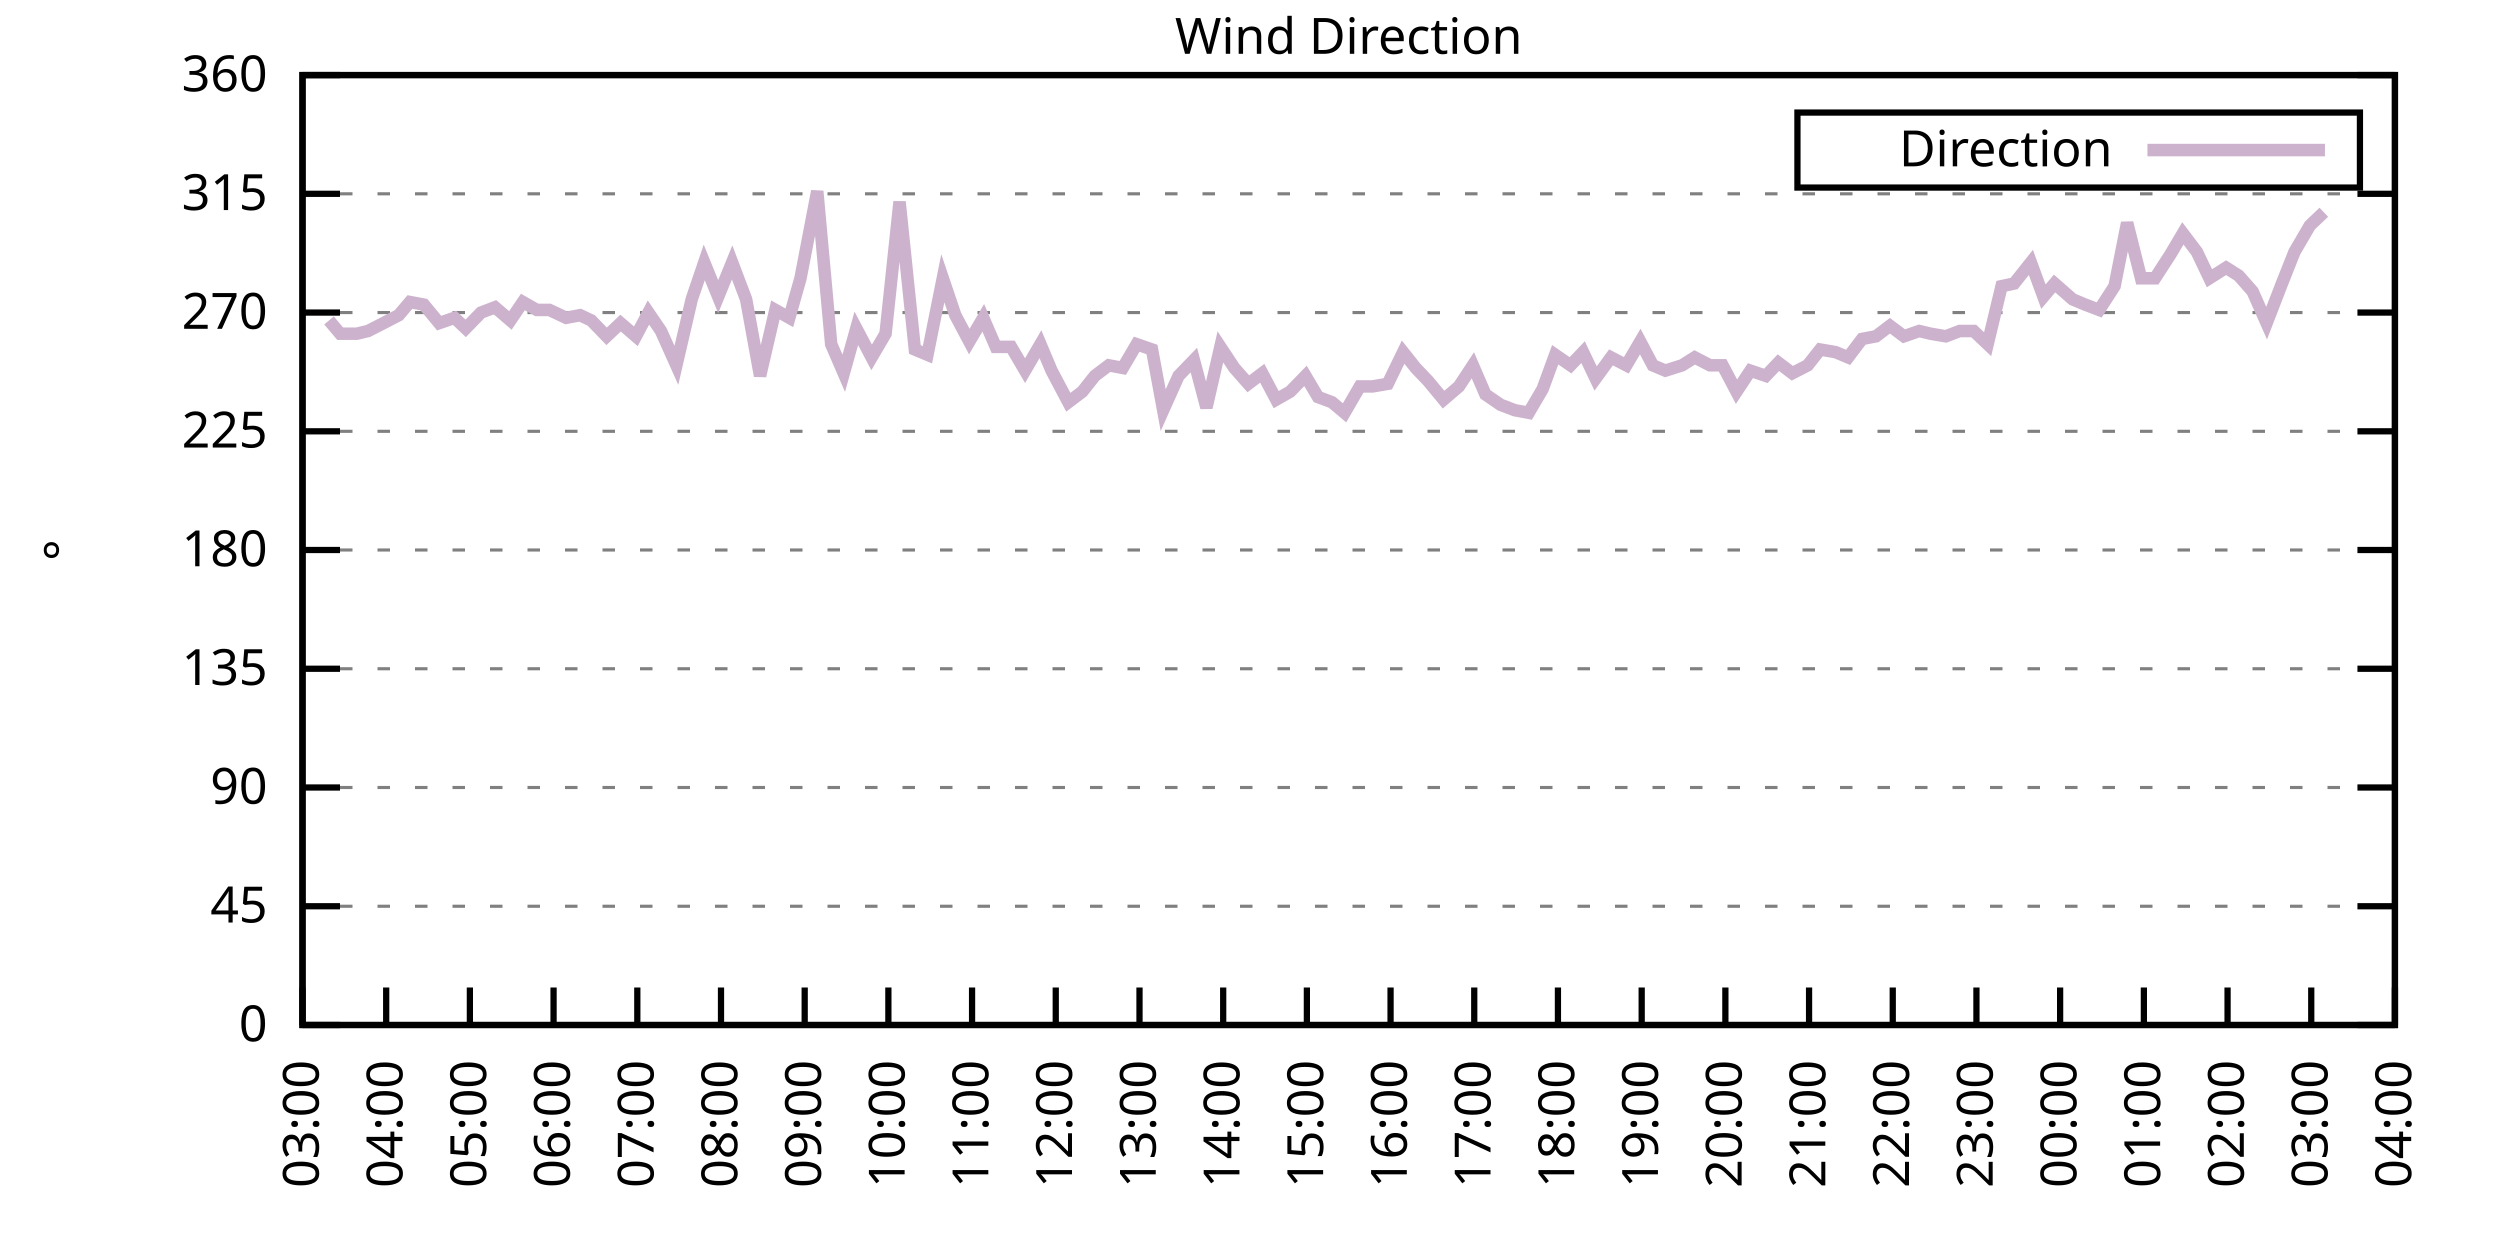
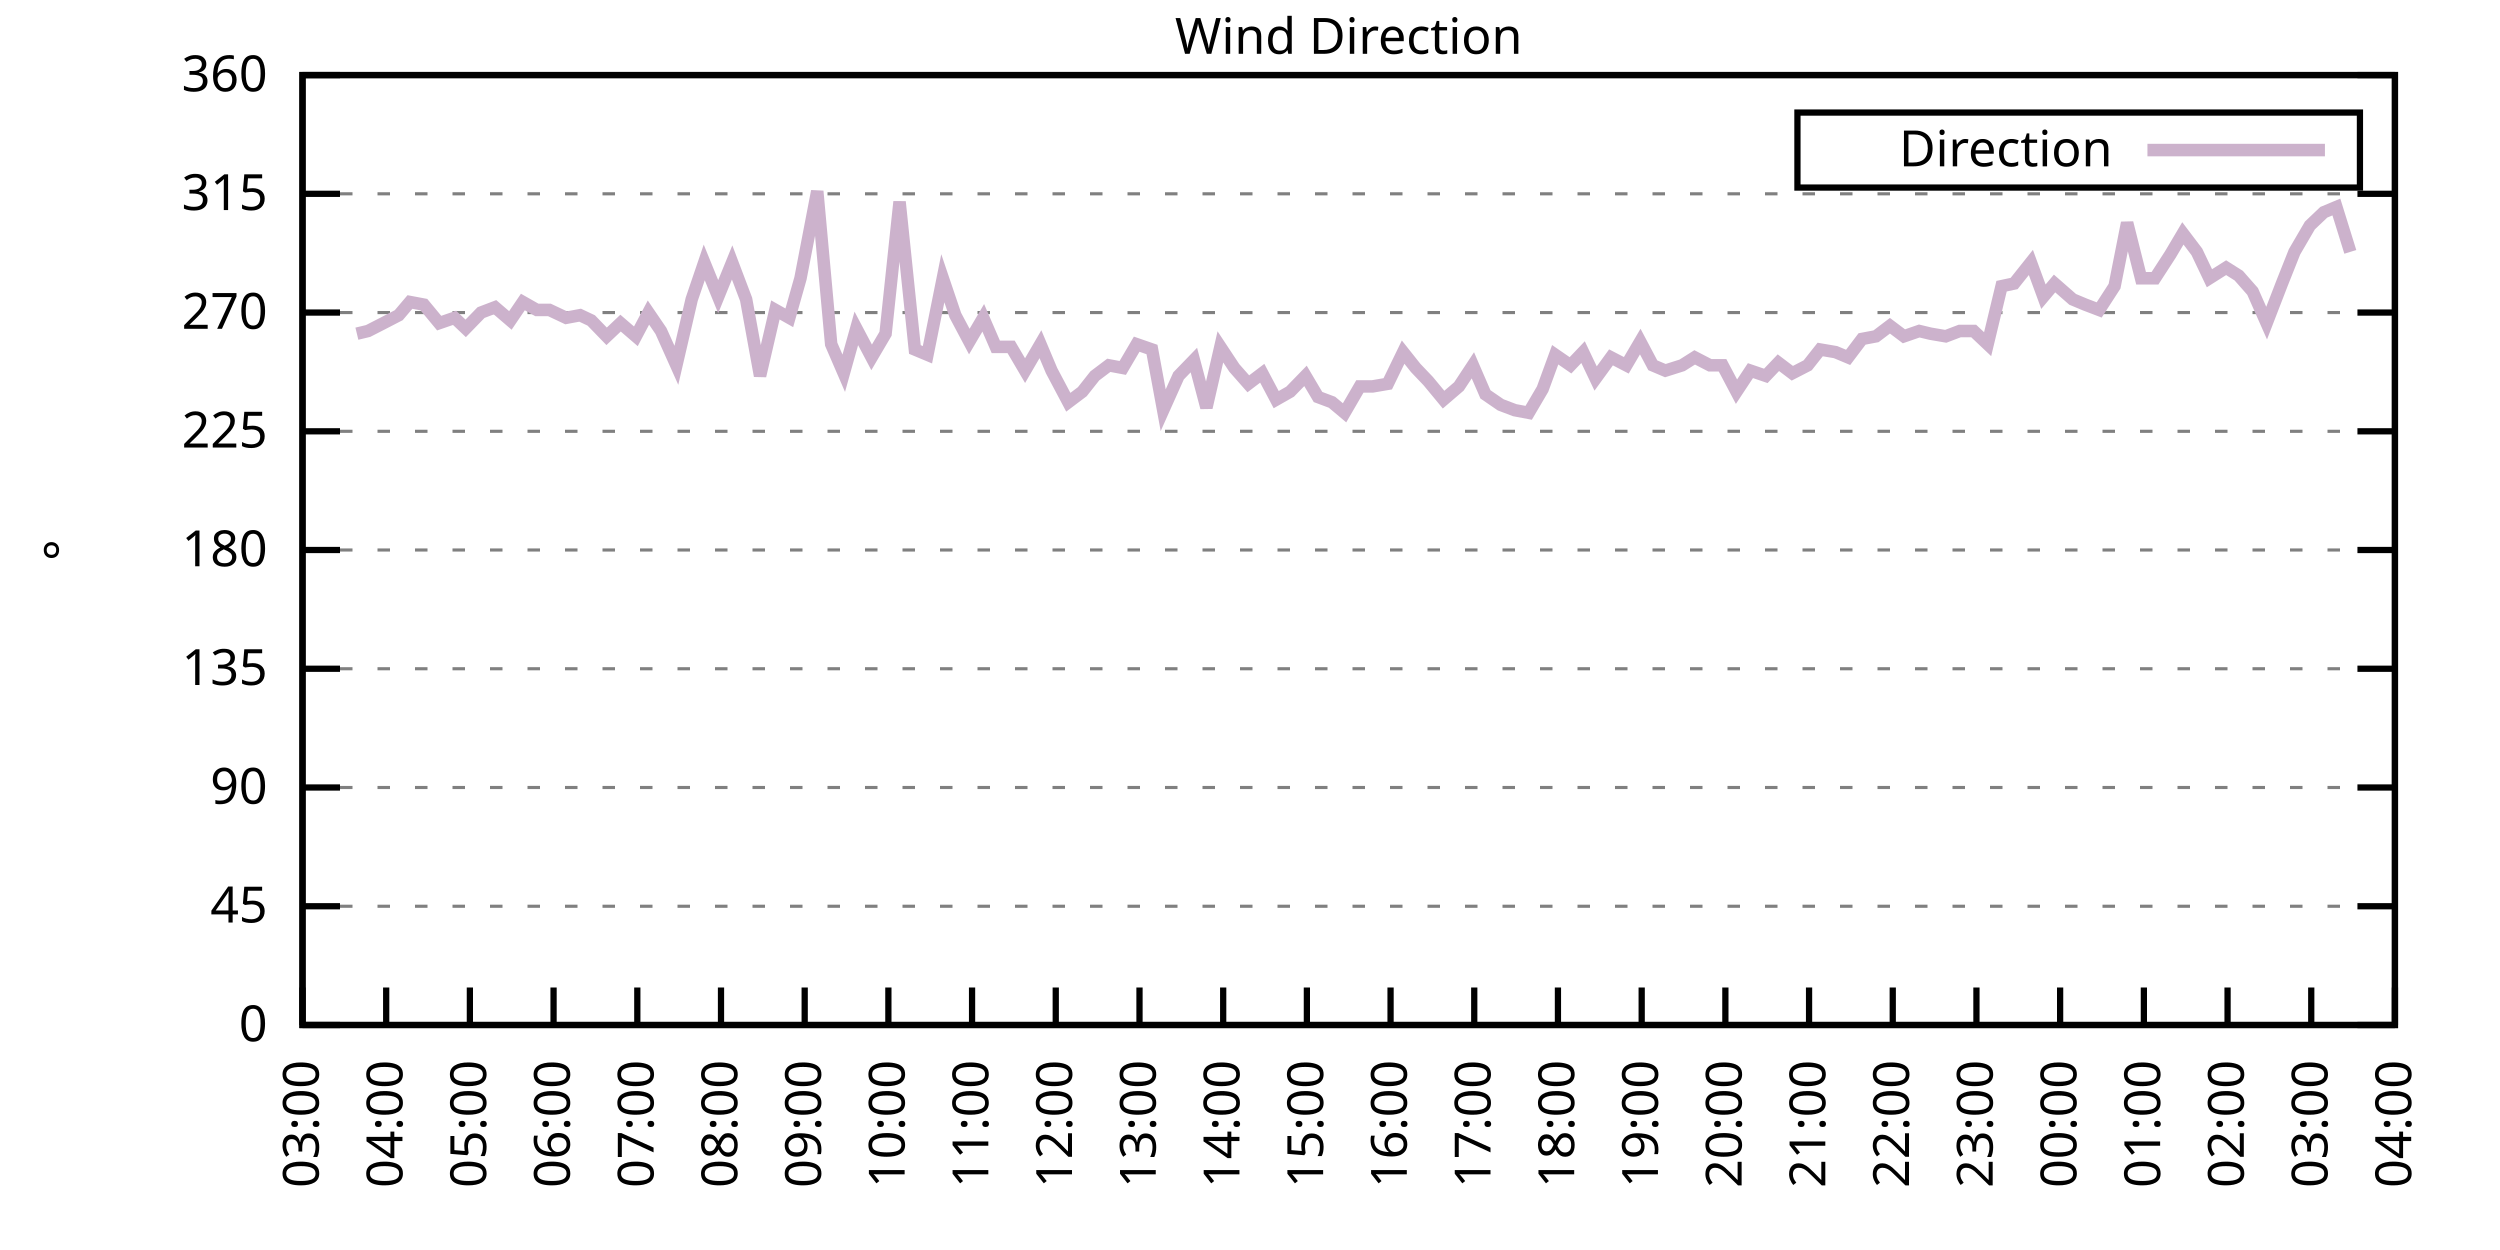
<svg xmlns="http://www.w3.org/2000/svg" xmlns:xlink="http://www.w3.org/1999/xlink" width="400" height="200" viewBox="0 0 400 200">
  <g id="gnuplot_canvas">
    <rect x="0" y="0" width="400" height="200" fill="none" />
    <defs>
      <circle id="gpDot" r="0.5" stroke-width="0.5" stroke="currentColor" />
      <path id="gpPt0" stroke-width="0.333" stroke="currentColor" d="M-1,0 h2 M0,-1 v2" />
      <path id="gpPt1" stroke-width="0.333" stroke="currentColor" d="M-1,-1 L1,1 M1,-1 L-1,1" />
      <path id="gpPt2" stroke-width="0.333" stroke="currentColor" d="M-1,0 L1,0 M0,-1 L0,1 M-1,-1 L1,1 M-1,1 L1,-1" />
      <rect id="gpPt3" stroke-width="0.333" stroke="currentColor" x="-1" y="-1" width="2" height="2" />
      <rect id="gpPt4" stroke-width="0.333" stroke="currentColor" fill="currentColor" x="-1" y="-1" width="2" height="2" />
      <circle id="gpPt5" stroke-width="0.333" stroke="currentColor" cx="0" cy="0" r="1" />
      <use xlink:href="#gpPt5" id="gpPt6" fill="currentColor" stroke="none" />
      <path id="gpPt7" stroke-width="0.333" stroke="currentColor" d="M0,-1.33 L-1.33,0.67 L1.33,0.67 z" />
      <use xlink:href="#gpPt7" id="gpPt8" fill="currentColor" stroke="none" />
      <use xlink:href="#gpPt7" id="gpPt9" stroke="currentColor" transform="rotate(180)" />
      <use xlink:href="#gpPt9" id="gpPt10" fill="currentColor" stroke="none" />
      <use xlink:href="#gpPt3" id="gpPt11" stroke="currentColor" transform="rotate(45)" />
      <use xlink:href="#gpPt11" id="gpPt12" fill="currentColor" stroke="none" />
      <path id="gpPt13" stroke-width="0.333" stroke="currentColor" d="M0,1.330 L1.265,0.411 L0.782,-1.067 L-0.782,-1.076 L-1.265,0.411 z" />
      <use xlink:href="#gpPt13" id="gpPt14" fill="currentColor" stroke="none" />
      <filter id="textbox" filterUnits="objectBoundingBox" x="0" y="0" height="1" width="1">
        <feFlood flood-color="white" flood-opacity="1" result="bgnd" />
        <feComposite in="SourceGraphic" in2="bgnd" operator="atop" />
      </filter>
      <filter id="greybox" filterUnits="objectBoundingBox" x="0" y="0" height="1" width="1">
        <feFlood flood-color="lightgrey" flood-opacity="1" result="grey" />
        <feComposite in="SourceGraphic" in2="grey" operator="atop" />
      </filter>
    </defs>
    <g fill="none" color="white" stroke="currentColor" stroke-width="1.00" stroke-linecap="butt" stroke-linejoin="miter">
</g>
    <g fill="none" color="black" stroke="currentColor" stroke-width="1.00" stroke-linecap="butt" stroke-linejoin="miter">
      <g stroke="none" shape-rendering="crispEdges">
        <polygon fill="rgb(255, 255, 255)" points="48.40,164.00 383.18,164.00 383.18,12.02 48.40,12.02 " />
      </g>
    </g>
    <g fill="none" color="black" stroke="currentColor" stroke-width="1.00" stroke-linecap="butt" stroke-linejoin="miter">
</g>
    <g fill="none" color="black" stroke="black" stroke-width="0.50" stroke-linecap="butt" stroke-linejoin="miter">
</g>
    <g fill="none" color="gray" stroke="currentColor" stroke-width="0.50" stroke-linecap="butt" stroke-linejoin="miter">
      <path stroke="gray" stroke-dasharray="2,4" class="gridline" d="M48.40,164.00 L383.19,164.00  " />
    </g>
    <g fill="none" color="gray" stroke="gray" stroke-width="1.00" stroke-linecap="butt" stroke-linejoin="miter">
</g>
    <g fill="none" color="black" stroke="currentColor" stroke-width="1.00" stroke-linecap="butt" stroke-linejoin="miter">
      <path stroke="black" d="M48.40,164.00 L54.40,164.00 M383.19,164.00 L377.19,164.00  " />
      <g transform="translate(42.80,166.60)" stroke="none" fill="black" font-family="Sans" font-size="8.00" text-anchor="end">
        <text>
          <tspan font-family="Sans"> 0</tspan>
        </text>
      </g>
    </g>
    <g fill="none" color="black" stroke="currentColor" stroke-width="1.00" stroke-linecap="butt" stroke-linejoin="miter">
</g>
    <g fill="none" color="black" stroke="black" stroke-width="0.50" stroke-linecap="butt" stroke-linejoin="miter">
</g>
    <g fill="none" color="gray" stroke="currentColor" stroke-width="0.50" stroke-linecap="butt" stroke-linejoin="miter">
      <path stroke="gray" stroke-dasharray="2,4" class="gridline" d="M48.40,145.00 L383.19,145.00  " />
    </g>
    <g fill="none" color="gray" stroke="gray" stroke-width="1.00" stroke-linecap="butt" stroke-linejoin="miter">
</g>
    <g fill="none" color="black" stroke="currentColor" stroke-width="1.00" stroke-linecap="butt" stroke-linejoin="miter">
      <path stroke="black" d="M48.40,145.00 L54.40,145.00 M383.19,145.00 L377.19,145.00  " />
      <g transform="translate(42.80,147.60)" stroke="none" fill="black" font-family="Sans" font-size="8.00" text-anchor="end">
        <text>
          <tspan font-family="Sans"> 45</tspan>
        </text>
      </g>
    </g>
    <g fill="none" color="black" stroke="currentColor" stroke-width="1.00" stroke-linecap="butt" stroke-linejoin="miter">
</g>
    <g fill="none" color="black" stroke="black" stroke-width="0.50" stroke-linecap="butt" stroke-linejoin="miter">
</g>
    <g fill="none" color="gray" stroke="currentColor" stroke-width="0.50" stroke-linecap="butt" stroke-linejoin="miter">
      <path stroke="gray" stroke-dasharray="2,4" class="gridline" d="M48.40,126.00 L383.19,126.00  " />
    </g>
    <g fill="none" color="gray" stroke="gray" stroke-width="1.00" stroke-linecap="butt" stroke-linejoin="miter">
</g>
    <g fill="none" color="black" stroke="currentColor" stroke-width="1.00" stroke-linecap="butt" stroke-linejoin="miter">
      <path stroke="black" d="M48.40,126.00 L54.40,126.00 M383.19,126.00 L377.19,126.00  " />
      <g transform="translate(42.80,128.60)" stroke="none" fill="black" font-family="Sans" font-size="8.00" text-anchor="end">
        <text>
          <tspan font-family="Sans"> 90</tspan>
        </text>
      </g>
    </g>
    <g fill="none" color="black" stroke="currentColor" stroke-width="1.00" stroke-linecap="butt" stroke-linejoin="miter">
</g>
    <g fill="none" color="black" stroke="black" stroke-width="0.50" stroke-linecap="butt" stroke-linejoin="miter">
</g>
    <g fill="none" color="gray" stroke="currentColor" stroke-width="0.50" stroke-linecap="butt" stroke-linejoin="miter">
      <path stroke="gray" stroke-dasharray="2,4" class="gridline" d="M48.40,107.00 L383.19,107.00  " />
    </g>
    <g fill="none" color="gray" stroke="gray" stroke-width="1.00" stroke-linecap="butt" stroke-linejoin="miter">
</g>
    <g fill="none" color="black" stroke="currentColor" stroke-width="1.00" stroke-linecap="butt" stroke-linejoin="miter">
      <path stroke="black" d="M48.40,107.00 L54.40,107.00 M383.19,107.00 L377.19,107.00  " />
      <g transform="translate(42.80,109.60)" stroke="none" fill="black" font-family="Sans" font-size="8.00" text-anchor="end">
        <text>
          <tspan font-family="Sans"> 135</tspan>
        </text>
      </g>
    </g>
    <g fill="none" color="black" stroke="currentColor" stroke-width="1.00" stroke-linecap="butt" stroke-linejoin="miter">
</g>
    <g fill="none" color="black" stroke="black" stroke-width="0.50" stroke-linecap="butt" stroke-linejoin="miter">
</g>
    <g fill="none" color="gray" stroke="currentColor" stroke-width="0.50" stroke-linecap="butt" stroke-linejoin="miter">
      <path stroke="gray" stroke-dasharray="2,4" class="gridline" d="M48.40,88.00 L383.19,88.00  " />
    </g>
    <g fill="none" color="gray" stroke="gray" stroke-width="1.00" stroke-linecap="butt" stroke-linejoin="miter">
</g>
    <g fill="none" color="black" stroke="currentColor" stroke-width="1.00" stroke-linecap="butt" stroke-linejoin="miter">
      <path stroke="black" d="M48.40,88.00 L54.40,88.00 M383.19,88.00 L377.19,88.00  " />
      <g transform="translate(42.80,90.60)" stroke="none" fill="black" font-family="Sans" font-size="8.00" text-anchor="end">
        <text>
          <tspan font-family="Sans"> 180</tspan>
        </text>
      </g>
    </g>
    <g fill="none" color="black" stroke="currentColor" stroke-width="1.00" stroke-linecap="butt" stroke-linejoin="miter">
</g>
    <g fill="none" color="black" stroke="black" stroke-width="0.50" stroke-linecap="butt" stroke-linejoin="miter">
</g>
    <g fill="none" color="gray" stroke="currentColor" stroke-width="0.50" stroke-linecap="butt" stroke-linejoin="miter">
      <path stroke="gray" stroke-dasharray="2,4" class="gridline" d="M48.40,69.01 L383.19,69.01  " />
    </g>
    <g fill="none" color="gray" stroke="gray" stroke-width="1.00" stroke-linecap="butt" stroke-linejoin="miter">
</g>
    <g fill="none" color="black" stroke="currentColor" stroke-width="1.00" stroke-linecap="butt" stroke-linejoin="miter">
      <path stroke="black" d="M48.40,69.01 L54.40,69.01 M383.19,69.01 L377.19,69.01  " />
      <g transform="translate(42.80,71.61)" stroke="none" fill="black" font-family="Sans" font-size="8.00" text-anchor="end">
        <text>
          <tspan font-family="Sans"> 225</tspan>
        </text>
      </g>
    </g>
    <g fill="none" color="black" stroke="currentColor" stroke-width="1.00" stroke-linecap="butt" stroke-linejoin="miter">
</g>
    <g fill="none" color="black" stroke="black" stroke-width="0.50" stroke-linecap="butt" stroke-linejoin="miter">
</g>
    <g fill="none" color="gray" stroke="currentColor" stroke-width="0.50" stroke-linecap="butt" stroke-linejoin="miter">
      <path stroke="gray" stroke-dasharray="2,4" class="gridline" d="M48.40,50.01 L383.19,50.01  " />
    </g>
    <g fill="none" color="gray" stroke="gray" stroke-width="1.00" stroke-linecap="butt" stroke-linejoin="miter">
</g>
    <g fill="none" color="black" stroke="currentColor" stroke-width="1.00" stroke-linecap="butt" stroke-linejoin="miter">
      <path stroke="black" d="M48.40,50.01 L54.40,50.01 M383.19,50.01 L377.19,50.01  " />
      <g transform="translate(42.80,52.61)" stroke="none" fill="black" font-family="Sans" font-size="8.00" text-anchor="end">
        <text>
          <tspan font-family="Sans"> 270</tspan>
        </text>
      </g>
    </g>
    <g fill="none" color="black" stroke="currentColor" stroke-width="1.00" stroke-linecap="butt" stroke-linejoin="miter">
</g>
    <g fill="none" color="black" stroke="black" stroke-width="0.50" stroke-linecap="butt" stroke-linejoin="miter">
</g>
    <g fill="none" color="gray" stroke="currentColor" stroke-width="0.50" stroke-linecap="butt" stroke-linejoin="miter">
      <path stroke="gray" stroke-dasharray="2,4" class="gridline" d="M48.40,31.01 L383.19,31.01  " />
    </g>
    <g fill="none" color="gray" stroke="gray" stroke-width="1.00" stroke-linecap="butt" stroke-linejoin="miter">
</g>
    <g fill="none" color="black" stroke="currentColor" stroke-width="1.00" stroke-linecap="butt" stroke-linejoin="miter">
      <path stroke="black" d="M48.40,31.01 L54.40,31.01 M383.19,31.01 L377.19,31.01  " />
      <g transform="translate(42.80,33.61)" stroke="none" fill="black" font-family="Sans" font-size="8.00" text-anchor="end">
        <text>
          <tspan font-family="Sans"> 315</tspan>
        </text>
      </g>
    </g>
    <g fill="none" color="black" stroke="currentColor" stroke-width="1.00" stroke-linecap="butt" stroke-linejoin="miter">
</g>
    <g fill="none" color="black" stroke="black" stroke-width="0.50" stroke-linecap="butt" stroke-linejoin="miter">
</g>
    <g fill="none" color="gray" stroke="currentColor" stroke-width="0.50" stroke-linecap="butt" stroke-linejoin="miter">
      <path stroke="gray" stroke-dasharray="2,4" class="gridline" d="M48.40,12.01 L383.19,12.01  " />
    </g>
    <g fill="none" color="gray" stroke="gray" stroke-width="1.00" stroke-linecap="butt" stroke-linejoin="miter">
</g>
    <g fill="none" color="black" stroke="currentColor" stroke-width="1.00" stroke-linecap="butt" stroke-linejoin="miter">
      <path stroke="black" d="M48.40,12.01 L54.40,12.01 M383.19,12.01 L377.19,12.01  " />
      <g transform="translate(42.80,14.61)" stroke="none" fill="black" font-family="Sans" font-size="8.00" text-anchor="end">
        <text>
          <tspan font-family="Sans"> 360</tspan>
        </text>
      </g>
    </g>
    <g fill="none" color="black" stroke="currentColor" stroke-width="1.00" stroke-linecap="butt" stroke-linejoin="miter">
      <path stroke="black" d="M48.40,164.00 L48.40,158.00  " />
      <g transform="translate(51.00,169.60) rotate(270.00)" stroke="none" fill="black" font-family="Sans" font-size="8.00" text-anchor="end">
        <text>
          <tspan font-family="Sans">03:00</tspan>
        </text>
      </g>
    </g>
    <g fill="none" color="black" stroke="currentColor" stroke-width="1.00" stroke-linecap="butt" stroke-linejoin="miter">
      <path stroke="black" d="M61.79,164.00 L61.79,158.00  " />
      <g transform="translate(64.39,169.60) rotate(270.00)" stroke="none" fill="black" font-family="Sans" font-size="8.00" text-anchor="end">
        <text>
          <tspan font-family="Sans">04:00</tspan>
        </text>
      </g>
    </g>
    <g fill="none" color="black" stroke="currentColor" stroke-width="1.00" stroke-linecap="butt" stroke-linejoin="miter">
      <path stroke="black" d="M75.18,164.00 L75.18,158.00  " />
      <g transform="translate(77.78,169.60) rotate(270.00)" stroke="none" fill="black" font-family="Sans" font-size="8.00" text-anchor="end">
        <text>
          <tspan font-family="Sans">05:00</tspan>
        </text>
      </g>
    </g>
    <g fill="none" color="black" stroke="currentColor" stroke-width="1.00" stroke-linecap="butt" stroke-linejoin="miter">
      <path stroke="black" d="M88.57,164.00 L88.57,158.00  " />
      <g transform="translate(91.17,169.60) rotate(270.00)" stroke="none" fill="black" font-family="Sans" font-size="8.00" text-anchor="end">
        <text>
          <tspan font-family="Sans">06:00</tspan>
        </text>
      </g>
    </g>
    <g fill="none" color="black" stroke="currentColor" stroke-width="1.00" stroke-linecap="butt" stroke-linejoin="miter">
      <path stroke="black" d="M101.97,164.00 L101.97,158.00  " />
      <g transform="translate(104.57,169.60) rotate(270.00)" stroke="none" fill="black" font-family="Sans" font-size="8.00" text-anchor="end">
        <text>
          <tspan font-family="Sans">07:00</tspan>
        </text>
      </g>
    </g>
    <g fill="none" color="black" stroke="currentColor" stroke-width="1.00" stroke-linecap="butt" stroke-linejoin="miter">
      <path stroke="black" d="M115.36,164.00 L115.36,158.00  " />
      <g transform="translate(117.96,169.60) rotate(270.00)" stroke="none" fill="black" font-family="Sans" font-size="8.00" text-anchor="end">
        <text>
          <tspan font-family="Sans">08:00</tspan>
        </text>
      </g>
    </g>
    <g fill="none" color="black" stroke="currentColor" stroke-width="1.00" stroke-linecap="butt" stroke-linejoin="miter">
      <path stroke="black" d="M128.75,164.00 L128.75,158.00  " />
      <g transform="translate(131.35,169.60) rotate(270.00)" stroke="none" fill="black" font-family="Sans" font-size="8.00" text-anchor="end">
        <text>
          <tspan font-family="Sans">09:00</tspan>
        </text>
      </g>
    </g>
    <g fill="none" color="black" stroke="currentColor" stroke-width="1.00" stroke-linecap="butt" stroke-linejoin="miter">
      <path stroke="black" d="M142.14,164.00 L142.14,158.00  " />
      <g transform="translate(144.74,169.60) rotate(270.00)" stroke="none" fill="black" font-family="Sans" font-size="8.00" text-anchor="end">
        <text>
          <tspan font-family="Sans">10:00</tspan>
        </text>
      </g>
    </g>
    <g fill="none" color="black" stroke="currentColor" stroke-width="1.00" stroke-linecap="butt" stroke-linejoin="miter">
      <path stroke="black" d="M155.53,164.00 L155.53,158.00  " />
      <g transform="translate(158.13,169.60) rotate(270.00)" stroke="none" fill="black" font-family="Sans" font-size="8.00" text-anchor="end">
        <text>
          <tspan font-family="Sans">11:00</tspan>
        </text>
      </g>
    </g>
    <g fill="none" color="black" stroke="currentColor" stroke-width="1.00" stroke-linecap="butt" stroke-linejoin="miter">
      <path stroke="black" d="M168.92,164.00 L168.92,158.00  " />
      <g transform="translate(171.52,169.60) rotate(270.00)" stroke="none" fill="black" font-family="Sans" font-size="8.00" text-anchor="end">
        <text>
          <tspan font-family="Sans">12:00</tspan>
        </text>
      </g>
    </g>
    <g fill="none" color="black" stroke="currentColor" stroke-width="1.00" stroke-linecap="butt" stroke-linejoin="miter">
      <path stroke="black" d="M182.32,164.00 L182.32,158.00  " />
      <g transform="translate(184.92,169.60) rotate(270.00)" stroke="none" fill="black" font-family="Sans" font-size="8.00" text-anchor="end">
        <text>
          <tspan font-family="Sans">13:00</tspan>
        </text>
      </g>
    </g>
    <g fill="none" color="black" stroke="currentColor" stroke-width="1.00" stroke-linecap="butt" stroke-linejoin="miter">
      <path stroke="black" d="M195.71,164.00 L195.71,158.00  " />
      <g transform="translate(198.31,169.60) rotate(270.00)" stroke="none" fill="black" font-family="Sans" font-size="8.00" text-anchor="end">
        <text>
          <tspan font-family="Sans">14:00</tspan>
        </text>
      </g>
    </g>
    <g fill="none" color="black" stroke="currentColor" stroke-width="1.00" stroke-linecap="butt" stroke-linejoin="miter">
      <path stroke="black" d="M209.10,164.00 L209.10,158.00  " />
      <g transform="translate(211.70,169.60) rotate(270.00)" stroke="none" fill="black" font-family="Sans" font-size="8.00" text-anchor="end">
        <text>
          <tspan font-family="Sans">15:00</tspan>
        </text>
      </g>
    </g>
    <g fill="none" color="black" stroke="currentColor" stroke-width="1.00" stroke-linecap="butt" stroke-linejoin="miter">
      <path stroke="black" d="M222.49,164.00 L222.49,158.00  " />
      <g transform="translate(225.09,169.60) rotate(270.00)" stroke="none" fill="black" font-family="Sans" font-size="8.00" text-anchor="end">
        <text>
          <tspan font-family="Sans">16:00</tspan>
        </text>
      </g>
    </g>
    <g fill="none" color="black" stroke="currentColor" stroke-width="1.00" stroke-linecap="butt" stroke-linejoin="miter">
      <path stroke="black" d="M235.88,164.00 L235.88,158.00  " />
      <g transform="translate(238.48,169.60) rotate(270.00)" stroke="none" fill="black" font-family="Sans" font-size="8.00" text-anchor="end">
        <text>
          <tspan font-family="Sans">17:00</tspan>
        </text>
      </g>
    </g>
    <g fill="none" color="black" stroke="currentColor" stroke-width="1.00" stroke-linecap="butt" stroke-linejoin="miter">
      <path stroke="black" d="M249.27,164.00 L249.27,158.00  " />
      <g transform="translate(251.87,169.60) rotate(270.00)" stroke="none" fill="black" font-family="Sans" font-size="8.00" text-anchor="end">
        <text>
          <tspan font-family="Sans">18:00</tspan>
        </text>
      </g>
    </g>
    <g fill="none" color="black" stroke="currentColor" stroke-width="1.00" stroke-linecap="butt" stroke-linejoin="miter">
      <path stroke="black" d="M262.67,164.00 L262.67,158.00  " />
      <g transform="translate(265.27,169.60) rotate(270.00)" stroke="none" fill="black" font-family="Sans" font-size="8.00" text-anchor="end">
        <text>
          <tspan font-family="Sans">19:00</tspan>
        </text>
      </g>
    </g>
    <g fill="none" color="black" stroke="currentColor" stroke-width="1.00" stroke-linecap="butt" stroke-linejoin="miter">
      <path stroke="black" d="M276.06,164.00 L276.06,158.00  " />
      <g transform="translate(278.66,169.60) rotate(270.00)" stroke="none" fill="black" font-family="Sans" font-size="8.00" text-anchor="end">
        <text>
          <tspan font-family="Sans">20:00</tspan>
        </text>
      </g>
    </g>
    <g fill="none" color="black" stroke="currentColor" stroke-width="1.00" stroke-linecap="butt" stroke-linejoin="miter">
      <path stroke="black" d="M289.45,164.00 L289.45,158.00  " />
      <g transform="translate(292.05,169.60) rotate(270.00)" stroke="none" fill="black" font-family="Sans" font-size="8.00" text-anchor="end">
        <text>
          <tspan font-family="Sans">21:00</tspan>
        </text>
      </g>
    </g>
    <g fill="none" color="black" stroke="currentColor" stroke-width="1.00" stroke-linecap="butt" stroke-linejoin="miter">
      <path stroke="black" d="M302.84,164.00 L302.84,158.00  " />
      <g transform="translate(305.44,169.60) rotate(270.00)" stroke="none" fill="black" font-family="Sans" font-size="8.00" text-anchor="end">
        <text>
          <tspan font-family="Sans">22:00</tspan>
        </text>
      </g>
    </g>
    <g fill="none" color="black" stroke="currentColor" stroke-width="1.00" stroke-linecap="butt" stroke-linejoin="miter">
      <path stroke="black" d="M316.23,164.00 L316.23,158.00  " />
      <g transform="translate(318.83,169.60) rotate(270.00)" stroke="none" fill="black" font-family="Sans" font-size="8.00" text-anchor="end">
        <text>
          <tspan font-family="Sans">23:00</tspan>
        </text>
      </g>
    </g>
    <g fill="none" color="black" stroke="currentColor" stroke-width="1.00" stroke-linecap="butt" stroke-linejoin="miter">
      <path stroke="black" d="M329.62,164.00 L329.62,158.00  " />
      <g transform="translate(332.22,169.60) rotate(270.00)" stroke="none" fill="black" font-family="Sans" font-size="8.00" text-anchor="end">
        <text>
          <tspan font-family="Sans">00:00</tspan>
        </text>
      </g>
    </g>
    <g fill="none" color="black" stroke="currentColor" stroke-width="1.00" stroke-linecap="butt" stroke-linejoin="miter">
      <path stroke="black" d="M343.02,164.00 L343.02,158.00  " />
      <g transform="translate(345.62,169.60) rotate(270.00)" stroke="none" fill="black" font-family="Sans" font-size="8.00" text-anchor="end">
        <text>
          <tspan font-family="Sans">01:00</tspan>
        </text>
      </g>
    </g>
    <g fill="none" color="black" stroke="currentColor" stroke-width="1.00" stroke-linecap="butt" stroke-linejoin="miter">
      <path stroke="black" d="M356.41,164.00 L356.41,158.00  " />
      <g transform="translate(359.01,169.60) rotate(270.00)" stroke="none" fill="black" font-family="Sans" font-size="8.00" text-anchor="end">
        <text>
          <tspan font-family="Sans">02:00</tspan>
        </text>
      </g>
    </g>
    <g fill="none" color="black" stroke="currentColor" stroke-width="1.00" stroke-linecap="butt" stroke-linejoin="miter">
      <path stroke="black" d="M369.80,164.00 L369.80,158.00  " />
      <g transform="translate(372.40,169.60) rotate(270.00)" stroke="none" fill="black" font-family="Sans" font-size="8.00" text-anchor="end">
        <text>
          <tspan font-family="Sans">03:00</tspan>
        </text>
      </g>
    </g>
    <g fill="none" color="black" stroke="currentColor" stroke-width="1.00" stroke-linecap="butt" stroke-linejoin="miter">
      <path stroke="black" d="M383.19,164.00 L383.19,158.00  " />
      <g transform="translate(385.79,169.60) rotate(270.00)" stroke="none" fill="black" font-family="Sans" font-size="8.00" text-anchor="end">
        <text>
          <tspan font-family="Sans">04:00</tspan>
        </text>
      </g>
    </g>
    <g fill="none" color="black" stroke="currentColor" stroke-width="1.00" stroke-linecap="butt" stroke-linejoin="miter">
</g>
    <g fill="none" color="black" stroke="currentColor" stroke-width="1.00" stroke-linecap="butt" stroke-linejoin="miter">
      <path stroke="black" d="M48.40,12.01 L48.40,164.00 L383.19,164.00 L383.19,12.01 L48.40,12.01 Z  " />
    </g>
    <g fill="none" color="black" stroke="currentColor" stroke-width="1.00" stroke-linecap="butt" stroke-linejoin="miter">
</g>
    <g fill="none" color="black" stroke="currentColor" stroke-width="1.00" stroke-linecap="butt" stroke-linejoin="miter">
      <path stroke="black" d="M287.59,30.01 L287.59,18.01 L377.59,18.01 L377.59,30.01 L287.59,30.01 Z  " />
    </g>
    <g id="Wind_direction_plot_1">
      <g fill="none" color="white" stroke="black" stroke-width="2.00" stroke-linecap="butt" stroke-linejoin="miter">
</g>
      <g fill="none" color="black" stroke="currentColor" stroke-width="2.00" stroke-linecap="butt" stroke-linejoin="miter">
        <g transform="translate(337.99,26.61)" stroke="none" fill="black" font-family="Sans" font-size="8.00" text-anchor="end">
          <text>
            <tspan font-family="Sans">Direction</tspan>
          </text>
        </g>
      </g>
      <g fill="none" color="black" stroke="currentColor" stroke-width="2.00" stroke-linecap="butt" stroke-linejoin="miter">
-         <path stroke="rgb(204, 178, 204)" d="M343.59,24.01 L371.99,24.01 M52.64,51.27 L54.43,53.39 L57.10,53.39 L58.89,52.96 L61.35,51.70 L63.80,50.43   L65.59,48.32 L67.82,48.74 L70.27,51.70 L72.73,50.85 L74.51,52.54 L76.97,50.01 L79.20,49.16 L81.66,51.27   L83.66,48.32 L85.90,49.59 L87.91,49.59 L90.58,50.85 L92.82,50.43 L94.60,51.27 L97.06,53.81 L99.29,51.70   L101.74,53.81 L103.75,50.01 L105.76,52.96 L108.22,58.45 L110.67,47.90 L112.68,41.99 L114.91,47.47 L117.14,41.99   L119.38,47.90 L121.61,60.14 L124.06,49.59 L126.29,50.85 L128.08,44.52 L130.76,30.59 L132.99,55.07 L135.00,59.72   L137.01,52.54 L139.46,57.18 L141.69,53.39 L143.93,32.28 L146.38,55.92 L148.39,56.76 L150.85,44.52 L152.85,50.43   L155.09,54.65 L157.32,50.85 L159.33,55.50 L161.78,55.50 L164.01,59.30 L166.47,55.07 L168.25,59.30 L170.93,64.36   L173.17,62.67 L175.17,60.14 L177.41,58.45 L179.64,58.87 L181.87,55.07 L184.32,55.92 L186.11,65.63 L188.57,60.14   L191.02,57.61 L193.03,65.21 L195.26,55.50 L197.49,58.87 L199.73,61.41 L201.96,59.72 L204.19,63.94 L206.42,62.67   L208.88,60.14 L210.88,63.52 L213.12,64.36 L215.13,66.05 L217.58,61.83 L219.59,61.83 L222.04,61.41 L224.50,56.34   L226.51,58.87 L228.52,60.98 L230.97,63.94 L233.43,61.83 L235.66,58.45 L237.67,63.10 L240.12,64.78 L242.36,65.63   L244.59,66.05 L246.82,62.25 L248.83,56.76 L251.28,58.45 L253.29,56.34 L255.30,60.56 L257.76,57.18 L260.21,58.45   L262.44,54.65 L264.45,58.45 L266.46,59.30 L269.14,58.45 L271.15,57.18 L273.60,58.45 L275.61,58.45 L277.84,62.67   L280.07,59.30 L282.53,60.14 L284.54,58.03 L286.77,59.72 L289.23,58.45 L291.23,55.92 L293.69,56.34 L295.70,57.18   L297.93,54.23 L300.16,53.81 L302.39,52.12 L304.63,53.81 L307.08,52.96 L308.87,53.39 L311.32,53.81 L313.55,52.96   L315.79,52.96 L318.02,55.07 L320.25,45.79 L322.26,45.36 L324.94,41.99 L326.95,47.47 L328.73,45.36 L331.63,47.90   L333.64,48.74 L335.87,49.59 L338.33,45.79 L340.34,35.65 L342.57,44.52 L344.80,44.52 L347.26,40.72 L349.26,37.34   L351.50,40.30 L353.51,44.52 L356.18,42.83 L358.19,44.10 L360.42,46.63 L362.66,51.70 L365.11,45.36 L367.12,40.30   L369.58,36.08 L371.81,33.96  " />
+         <path stroke="rgb(204, 178, 204)" d="M343.59,24.01 L371.99,24.01 M57.10,53.39 L58.89,52.96 L61.35,51.70 L63.80,50.43 L65.59,48.32 L67.82,48.74   L70.27,51.70 L72.73,50.85 L74.51,52.54 L76.97,50.01 L79.20,49.16 L81.66,51.27 L83.66,48.32 L85.90,49.59   L87.91,49.59 L90.58,50.85 L92.82,50.43 L94.60,51.27 L97.06,53.81 L99.29,51.70 L101.74,53.81 L103.75,50.01   L105.76,52.96 L108.22,58.45 L110.67,47.90 L112.68,41.99 L114.91,47.47 L117.14,41.99 L119.38,47.90 L121.61,60.14   L124.06,49.59 L126.29,50.85 L128.08,44.52 L130.76,30.59 L132.99,55.07 L135.00,59.72 L137.01,52.54 L139.46,57.18   L141.69,53.39 L143.93,32.28 L146.38,55.92 L148.39,56.76 L150.85,44.52 L152.85,50.43 L155.09,54.65 L157.32,50.85   L159.33,55.50 L161.78,55.50 L164.01,59.30 L166.47,55.07 L168.25,59.30 L170.93,64.36 L173.17,62.67 L175.17,60.14   L177.41,58.45 L179.64,58.87 L181.87,55.07 L184.32,55.92 L186.11,65.63 L188.57,60.14 L191.02,57.61 L193.03,65.21   L195.26,55.50 L197.49,58.87 L199.73,61.41 L201.96,59.72 L204.19,63.94 L206.42,62.67 L208.88,60.14 L210.88,63.52   L213.12,64.36 L215.13,66.05 L217.58,61.83 L219.59,61.83 L222.04,61.41 L224.50,56.34 L226.51,58.87 L228.52,60.98   L230.97,63.94 L233.43,61.83 L235.66,58.45 L237.67,63.10 L240.12,64.78 L242.36,65.63 L244.59,66.05 L246.82,62.25   L248.83,56.76 L251.28,58.45 L253.29,56.34 L255.30,60.56 L257.76,57.18 L260.21,58.45 L262.44,54.65 L264.45,58.45   L266.46,59.30 L269.14,58.45 L271.15,57.18 L273.60,58.45 L275.61,58.45 L277.84,62.67 L280.07,59.30 L282.53,60.14   L284.54,58.03 L286.77,59.72 L289.23,58.45 L291.23,55.92 L293.69,56.34 L295.70,57.18 L297.93,54.23 L300.16,53.81   L302.39,52.12 L304.63,53.81 L307.08,52.96 L308.87,53.39 L311.32,53.81 L313.55,52.96 L315.79,52.96 L318.02,55.07   L320.25,45.79 L322.26,45.36 L324.94,41.99 L326.95,47.47 L328.73,45.36 L331.63,47.90 L333.64,48.74 L335.87,49.59   L338.33,45.79 L340.34,35.65 L342.57,44.52 L344.80,44.52 L347.26,40.72 L349.26,37.34 L351.50,40.30 L353.51,44.52   L356.18,42.83 L358.19,44.10 L360.42,46.63 L362.66,51.70 L365.11,45.36 L367.12,40.30 L369.58,36.08 L371.81,33.96   L373.82,33.12 L376.05,40.30  " />
      </g>
    </g>
    <g fill="none" color="black" stroke="currentColor" stroke-width="2.00" stroke-linecap="butt" stroke-linejoin="miter">
</g>
    <g fill="none" color="black" stroke="black" stroke-width="1.00" stroke-linecap="butt" stroke-linejoin="miter">
</g>
    <g fill="none" color="black" stroke="currentColor" stroke-width="1.00" stroke-linecap="butt" stroke-linejoin="miter">
      <path stroke="black" d="M48.40,12.01 L48.40,164.00 L383.19,164.00 L383.19,12.01 L48.40,12.01 Z  " />
      <g transform="translate(12.80,88.01) rotate(270.00)" stroke="none" fill="black" font-family="Sans" font-size="8.00" text-anchor="middle">
        <text>
          <tspan font-family="Sans">°</tspan>
        </text>
      </g>
    </g>
    <g fill="none" color="black" stroke="currentColor" stroke-width="1.00" stroke-linecap="butt" stroke-linejoin="miter">
</g>
    <g fill="none" color="black" stroke="currentColor" stroke-width="1.00" stroke-linecap="butt" stroke-linejoin="miter">
      <g transform="translate(215.79,8.61)" stroke="none" fill="black" font-family="Sans" font-size="8.00" text-anchor="middle">
        <text>
          <tspan font-family="Sans">Wind Direction</tspan>
        </text>
      </g>
    </g>
    <g fill="none" color="black" stroke="currentColor" stroke-width="1.00" stroke-linecap="butt" stroke-linejoin="miter">
</g>
  </g>
</svg>
